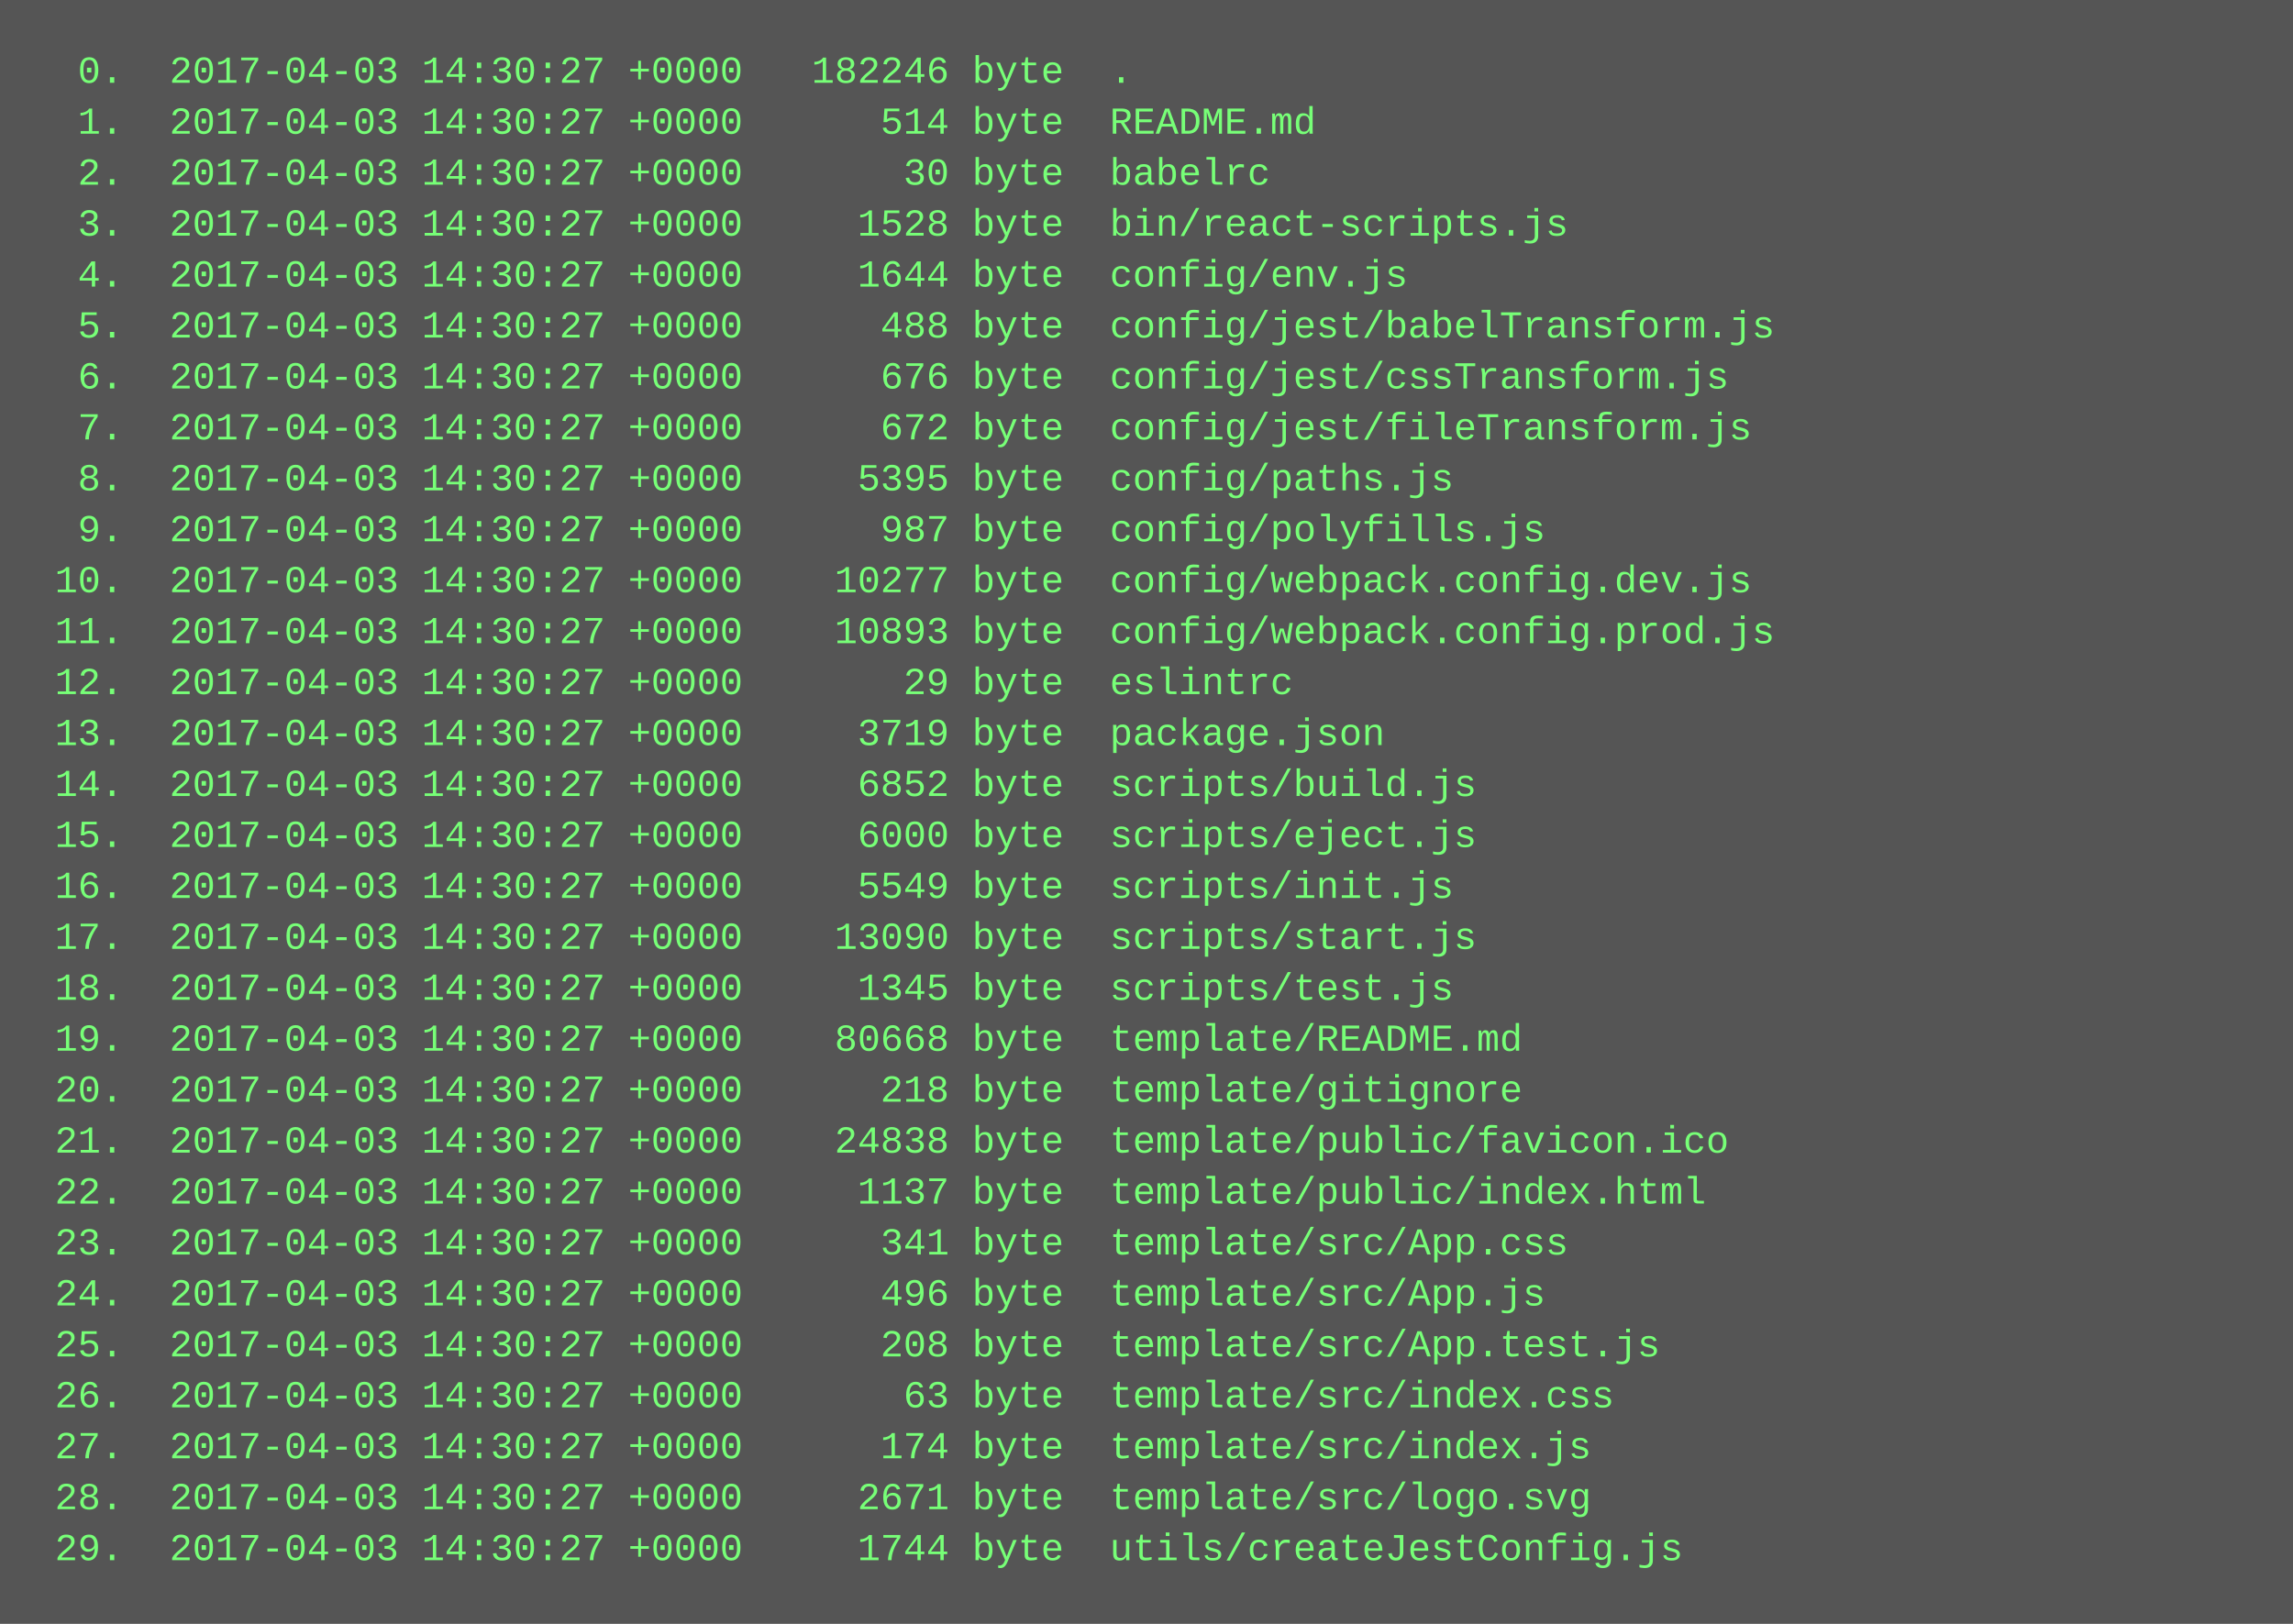
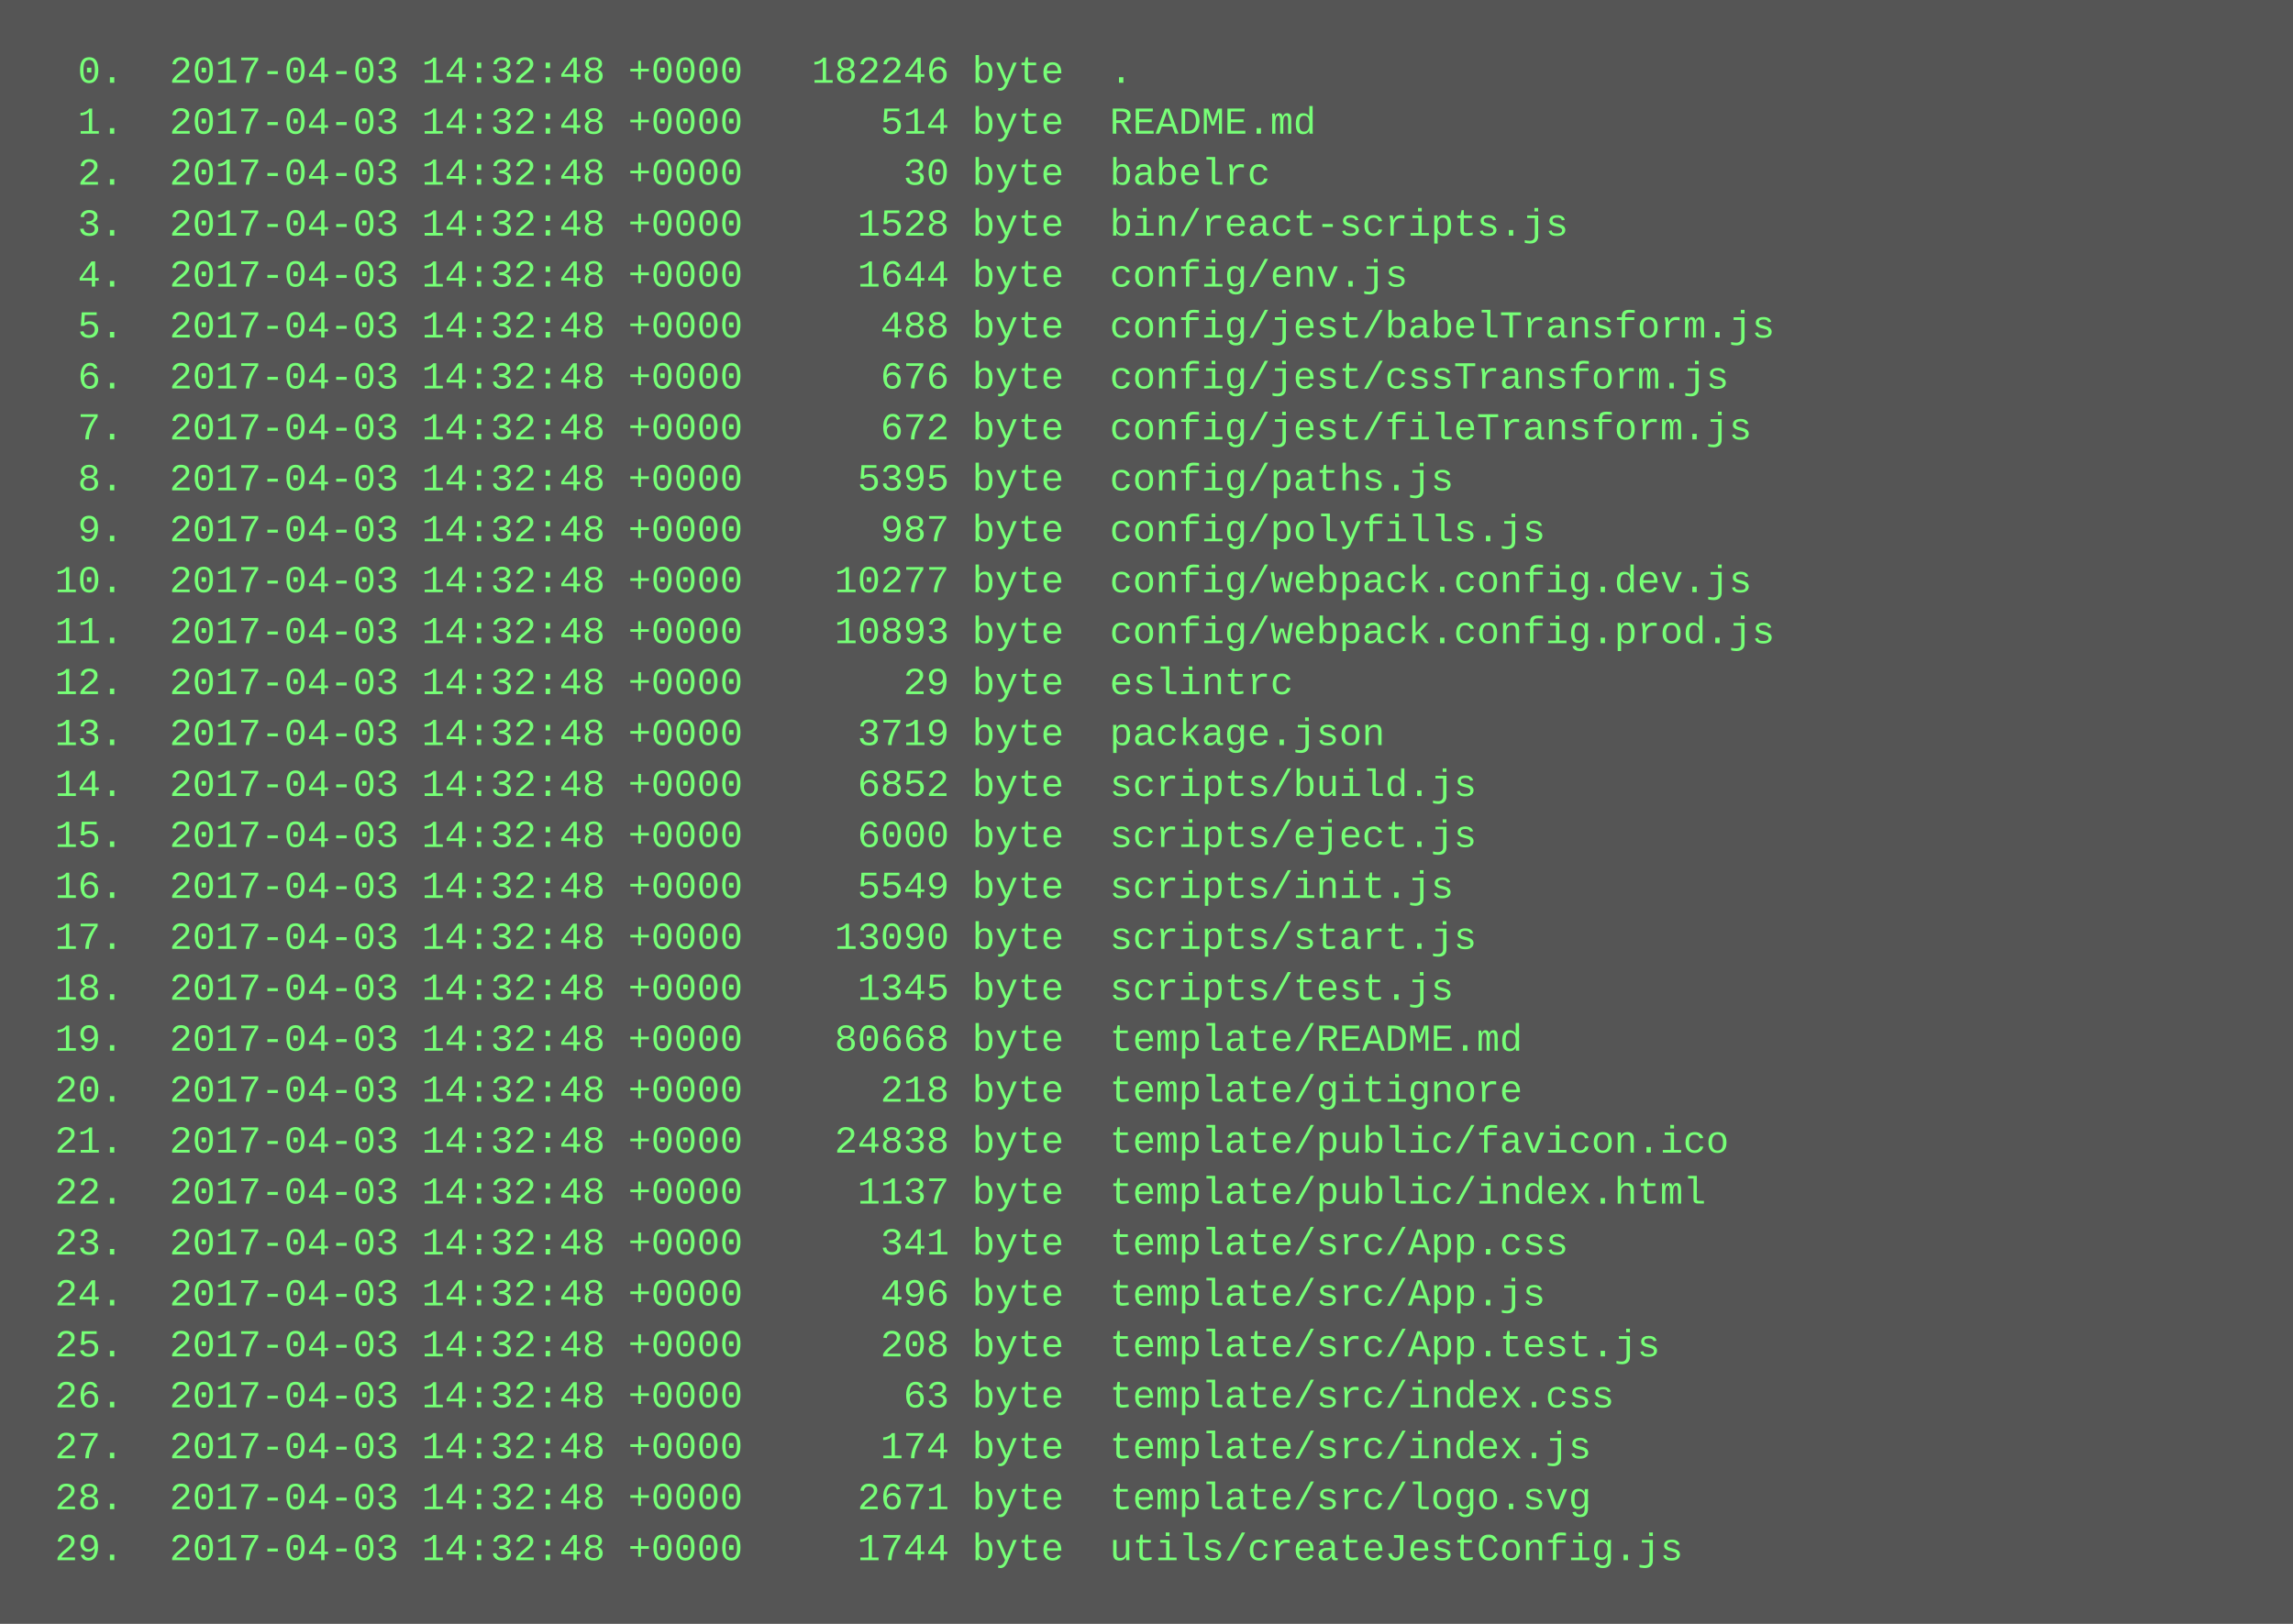
<svg xmlns="http://www.w3.org/2000/svg" height="510" width="720">
  <rect height="510" fill="#555" width="720" />
  <text fill="#7f7" font-family="Courier New" font-size="12" xml:space="preserve">
-     <tspan x="10" y="26">  0.  2017-04-03 14:30:27 +0000   182246 byte  .</tspan>
-     <tspan x="10" y="42">  1.  2017-04-03 14:30:27 +0000      514 byte  README.md</tspan>
-     <tspan x="10" y="58">  2.  2017-04-03 14:30:27 +0000       30 byte  babelrc</tspan>
-     <tspan x="10" y="74">  3.  2017-04-03 14:30:27 +0000     1528 byte  bin/react-scripts.js</tspan>
-     <tspan x="10" y="90">  4.  2017-04-03 14:30:27 +0000     1644 byte  config/env.js</tspan>
-     <tspan x="10" y="106">  5.  2017-04-03 14:30:27 +0000      488 byte  config/jest/babelTransform.js</tspan>
-     <tspan x="10" y="122">  6.  2017-04-03 14:30:27 +0000      676 byte  config/jest/cssTransform.js</tspan>
-     <tspan x="10" y="138">  7.  2017-04-03 14:30:27 +0000      672 byte  config/jest/fileTransform.js</tspan>
-     <tspan x="10" y="154">  8.  2017-04-03 14:30:27 +0000     5395 byte  config/paths.js</tspan>
-     <tspan x="10" y="170">  9.  2017-04-03 14:30:27 +0000      987 byte  config/polyfills.js</tspan>
-     <tspan x="10" y="186"> 10.  2017-04-03 14:30:27 +0000    10277 byte  config/webpack.config.dev.js</tspan>
-     <tspan x="10" y="202"> 11.  2017-04-03 14:30:27 +0000    10893 byte  config/webpack.config.prod.js</tspan>
-     <tspan x="10" y="218"> 12.  2017-04-03 14:30:27 +0000       29 byte  eslintrc</tspan>
-     <tspan x="10" y="234"> 13.  2017-04-03 14:30:27 +0000     3719 byte  package.json</tspan>
-     <tspan x="10" y="250"> 14.  2017-04-03 14:30:27 +0000     6852 byte  scripts/build.js</tspan>
-     <tspan x="10" y="266"> 15.  2017-04-03 14:30:27 +0000     6000 byte  scripts/eject.js</tspan>
-     <tspan x="10" y="282"> 16.  2017-04-03 14:30:27 +0000     5549 byte  scripts/init.js</tspan>
-     <tspan x="10" y="298"> 17.  2017-04-03 14:30:27 +0000    13090 byte  scripts/start.js</tspan>
-     <tspan x="10" y="314"> 18.  2017-04-03 14:30:27 +0000     1345 byte  scripts/test.js</tspan>
-     <tspan x="10" y="330"> 19.  2017-04-03 14:30:27 +0000    80668 byte  template/README.md</tspan>
-     <tspan x="10" y="346"> 20.  2017-04-03 14:30:27 +0000      218 byte  template/gitignore</tspan>
-     <tspan x="10" y="362"> 21.  2017-04-03 14:30:27 +0000    24838 byte  template/public/favicon.ico</tspan>
-     <tspan x="10" y="378"> 22.  2017-04-03 14:30:27 +0000     1137 byte  template/public/index.html</tspan>
-     <tspan x="10" y="394"> 23.  2017-04-03 14:30:27 +0000      341 byte  template/src/App.css</tspan>
-     <tspan x="10" y="410"> 24.  2017-04-03 14:30:27 +0000      496 byte  template/src/App.js</tspan>
-     <tspan x="10" y="426"> 25.  2017-04-03 14:30:27 +0000      208 byte  template/src/App.test.js</tspan>
-     <tspan x="10" y="442"> 26.  2017-04-03 14:30:27 +0000       63 byte  template/src/index.css</tspan>
-     <tspan x="10" y="458"> 27.  2017-04-03 14:30:27 +0000      174 byte  template/src/index.js</tspan>
-     <tspan x="10" y="474"> 28.  2017-04-03 14:30:27 +0000     2671 byte  template/src/logo.svg</tspan>
-     <tspan x="10" y="490"> 29.  2017-04-03 14:30:27 +0000     1744 byte  utils/createJestConfig.js</tspan>
+     <tspan x="10" y="26">  0.  2017-04-03 14:32:48 +0000   182246 byte  .</tspan>
+     <tspan x="10" y="42">  1.  2017-04-03 14:32:48 +0000      514 byte  README.md</tspan>
+     <tspan x="10" y="58">  2.  2017-04-03 14:32:48 +0000       30 byte  babelrc</tspan>
+     <tspan x="10" y="74">  3.  2017-04-03 14:32:48 +0000     1528 byte  bin/react-scripts.js</tspan>
+     <tspan x="10" y="90">  4.  2017-04-03 14:32:48 +0000     1644 byte  config/env.js</tspan>
+     <tspan x="10" y="106">  5.  2017-04-03 14:32:48 +0000      488 byte  config/jest/babelTransform.js</tspan>
+     <tspan x="10" y="122">  6.  2017-04-03 14:32:48 +0000      676 byte  config/jest/cssTransform.js</tspan>
+     <tspan x="10" y="138">  7.  2017-04-03 14:32:48 +0000      672 byte  config/jest/fileTransform.js</tspan>
+     <tspan x="10" y="154">  8.  2017-04-03 14:32:48 +0000     5395 byte  config/paths.js</tspan>
+     <tspan x="10" y="170">  9.  2017-04-03 14:32:48 +0000      987 byte  config/polyfills.js</tspan>
+     <tspan x="10" y="186"> 10.  2017-04-03 14:32:48 +0000    10277 byte  config/webpack.config.dev.js</tspan>
+     <tspan x="10" y="202"> 11.  2017-04-03 14:32:48 +0000    10893 byte  config/webpack.config.prod.js</tspan>
+     <tspan x="10" y="218"> 12.  2017-04-03 14:32:48 +0000       29 byte  eslintrc</tspan>
+     <tspan x="10" y="234"> 13.  2017-04-03 14:32:48 +0000     3719 byte  package.json</tspan>
+     <tspan x="10" y="250"> 14.  2017-04-03 14:32:48 +0000     6852 byte  scripts/build.js</tspan>
+     <tspan x="10" y="266"> 15.  2017-04-03 14:32:48 +0000     6000 byte  scripts/eject.js</tspan>
+     <tspan x="10" y="282"> 16.  2017-04-03 14:32:48 +0000     5549 byte  scripts/init.js</tspan>
+     <tspan x="10" y="298"> 17.  2017-04-03 14:32:48 +0000    13090 byte  scripts/start.js</tspan>
+     <tspan x="10" y="314"> 18.  2017-04-03 14:32:48 +0000     1345 byte  scripts/test.js</tspan>
+     <tspan x="10" y="330"> 19.  2017-04-03 14:32:48 +0000    80668 byte  template/README.md</tspan>
+     <tspan x="10" y="346"> 20.  2017-04-03 14:32:48 +0000      218 byte  template/gitignore</tspan>
+     <tspan x="10" y="362"> 21.  2017-04-03 14:32:48 +0000    24838 byte  template/public/favicon.ico</tspan>
+     <tspan x="10" y="378"> 22.  2017-04-03 14:32:48 +0000     1137 byte  template/public/index.html</tspan>
+     <tspan x="10" y="394"> 23.  2017-04-03 14:32:48 +0000      341 byte  template/src/App.css</tspan>
+     <tspan x="10" y="410"> 24.  2017-04-03 14:32:48 +0000      496 byte  template/src/App.js</tspan>
+     <tspan x="10" y="426"> 25.  2017-04-03 14:32:48 +0000      208 byte  template/src/App.test.js</tspan>
+     <tspan x="10" y="442"> 26.  2017-04-03 14:32:48 +0000       63 byte  template/src/index.css</tspan>
+     <tspan x="10" y="458"> 27.  2017-04-03 14:32:48 +0000      174 byte  template/src/index.js</tspan>
+     <tspan x="10" y="474"> 28.  2017-04-03 14:32:48 +0000     2671 byte  template/src/logo.svg</tspan>
+     <tspan x="10" y="490"> 29.  2017-04-03 14:32:48 +0000     1744 byte  utils/createJestConfig.js</tspan>
  </text>
</svg>
